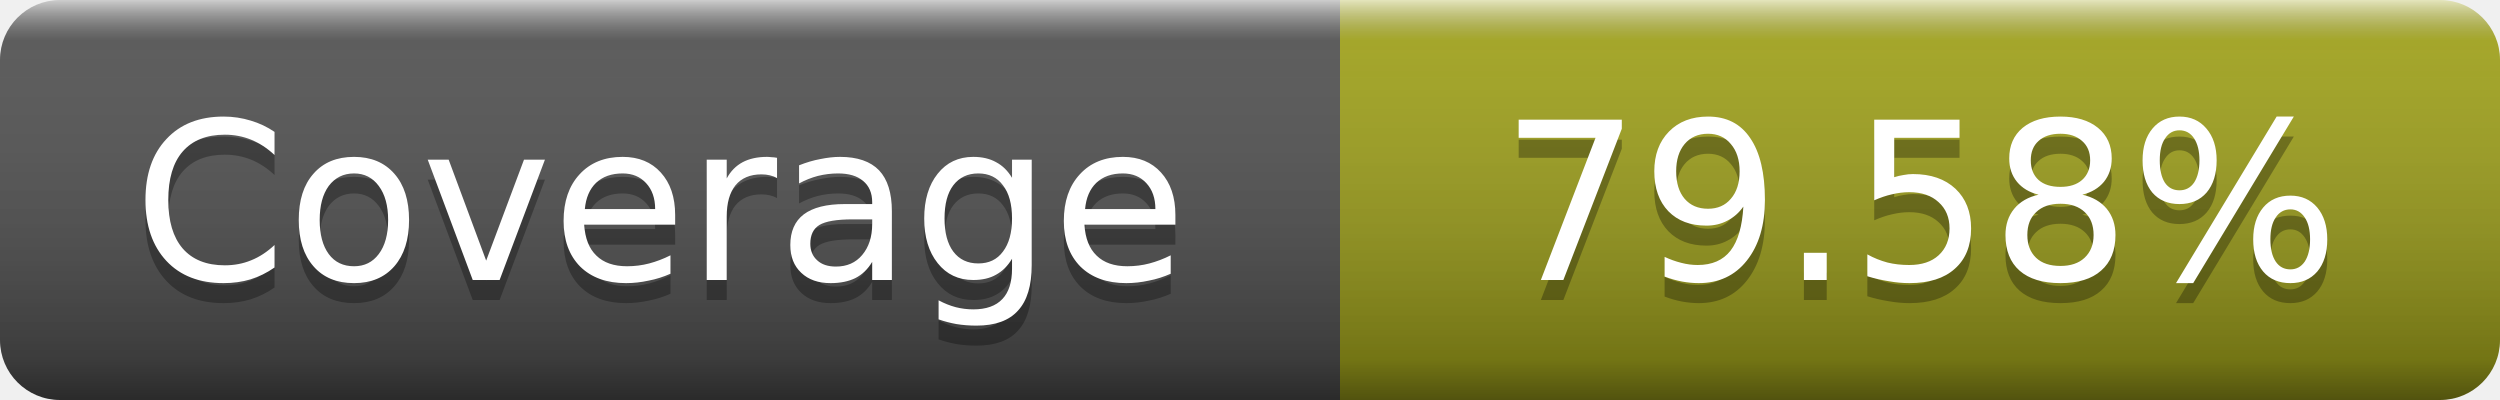
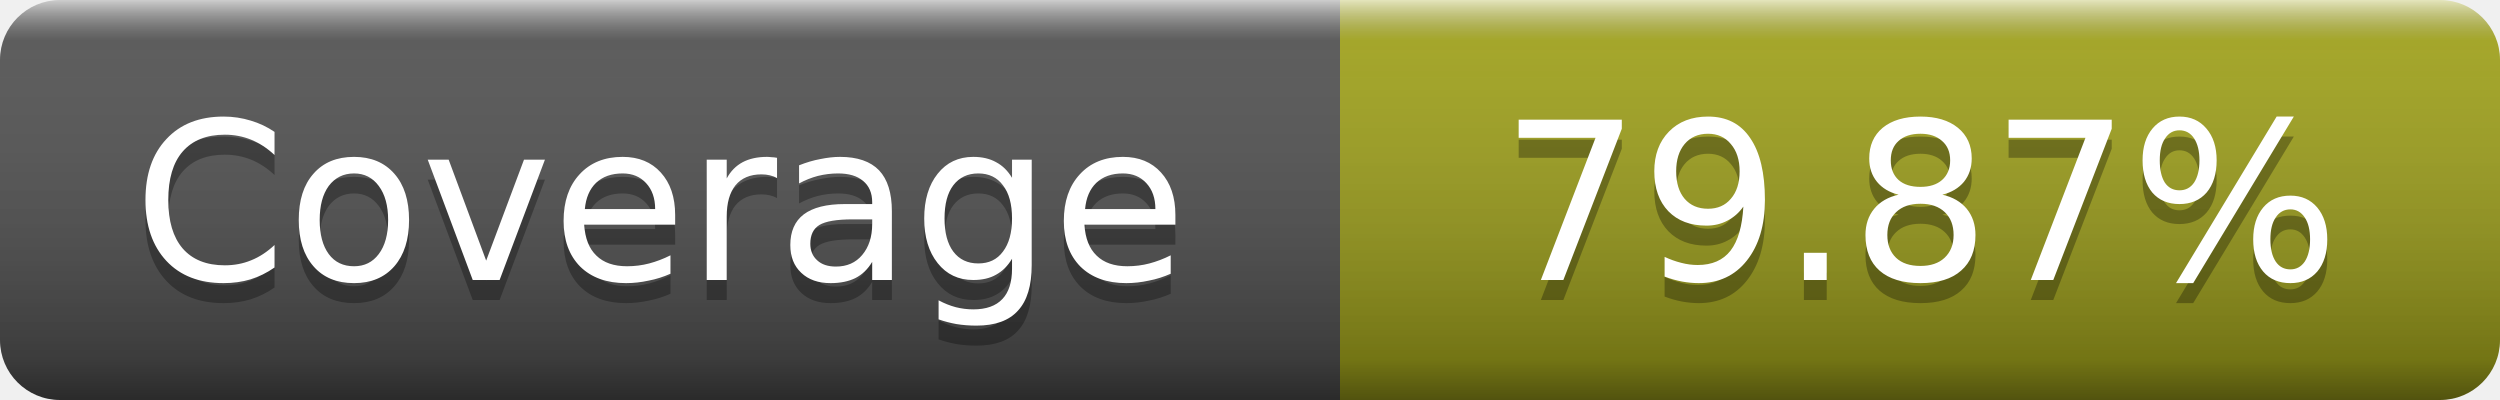
- <svg xmlns="http://www.w3.org/2000/svg" width="125" height="20" role="img" aria-label="Coverage: 79.58%">
+ <svg xmlns="http://www.w3.org/2000/svg" width="125" height="20" role="img" aria-label="Coverage: 79.87%">
  <linearGradient id="s" x2="0" y2="100%">
    <stop offset="0" stop-color="#fff" stop-opacity=".7" />
    <stop offset=".1" stop-color="#aaa" stop-opacity=".1" />
    <stop offset=".9" stop-opacity=".3" />
    <stop offset="1" stop-opacity=".5" />
  </linearGradient>
  <mask id="m">
    <rect width="125" height="20" rx="3" fill="#fff" />
  </mask>
  <g mask="url(#m)">
    <rect width="67" height="20" fill="#555" />
    <rect x="67" width="58" height="20" fill="#a4a61d" />
    <rect width="125" height="20" fill="url(#s)" />
  </g>
  <g fill="#fff" text-anchor="middle" font-family="DejaVu Sans,Verdana,Geneva,sans-serif" font-size="11" text-rendering="geometricPrecision">
    <text x="33" y="15" fill="#010101" fill-opacity=".3">Coverage</text>
    <text x="33" y="14">Coverage</text>
-     <text x="96" y="15" fill="#010101" fill-opacity=".3">79.58%</text>
-     <text x="96" y="14">79.58%</text>
+     <text x="96" y="15" fill="#010101" fill-opacity=".3">79.87%</text>
+     <text x="96" y="14">79.87%</text>
  </g>
</svg>
